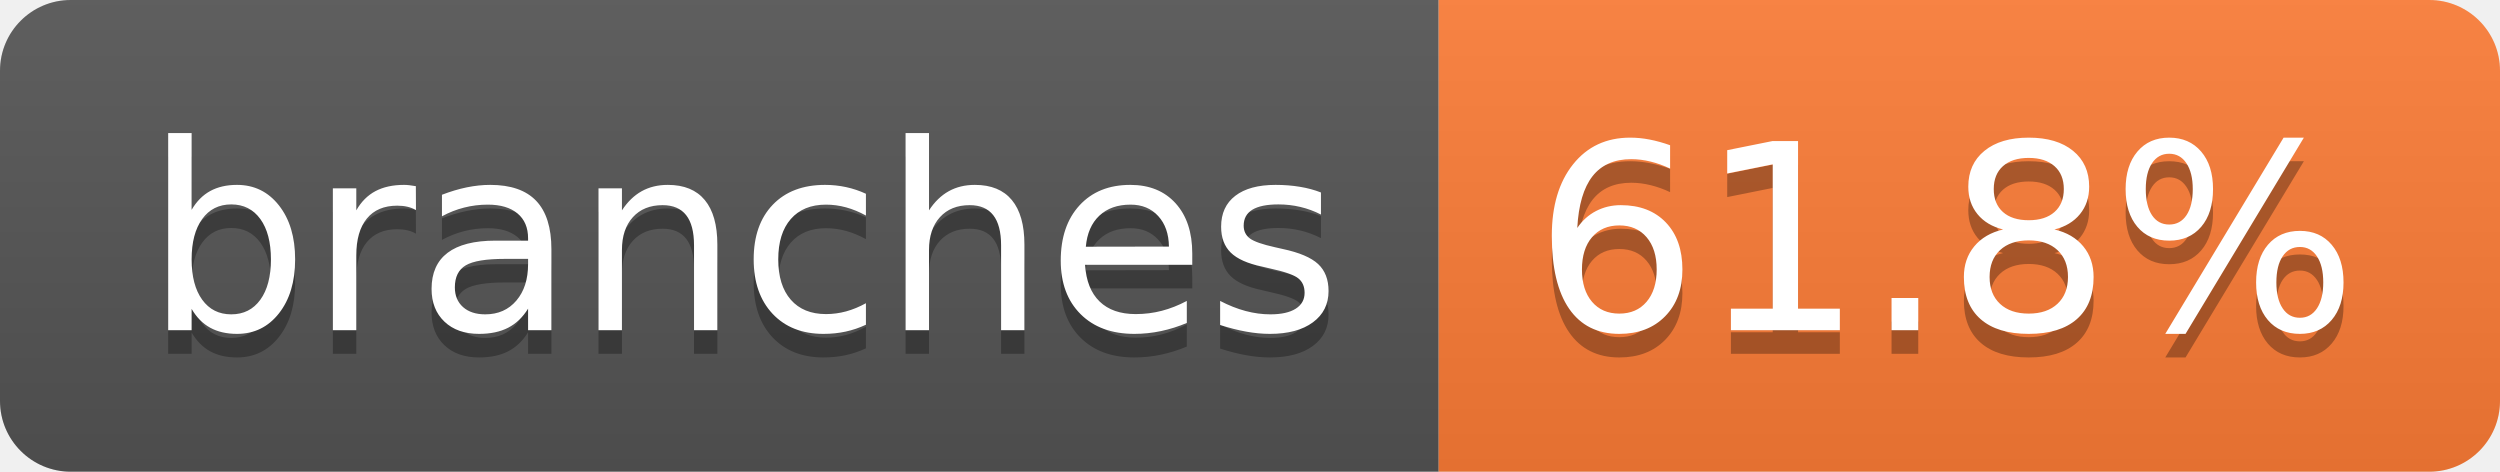
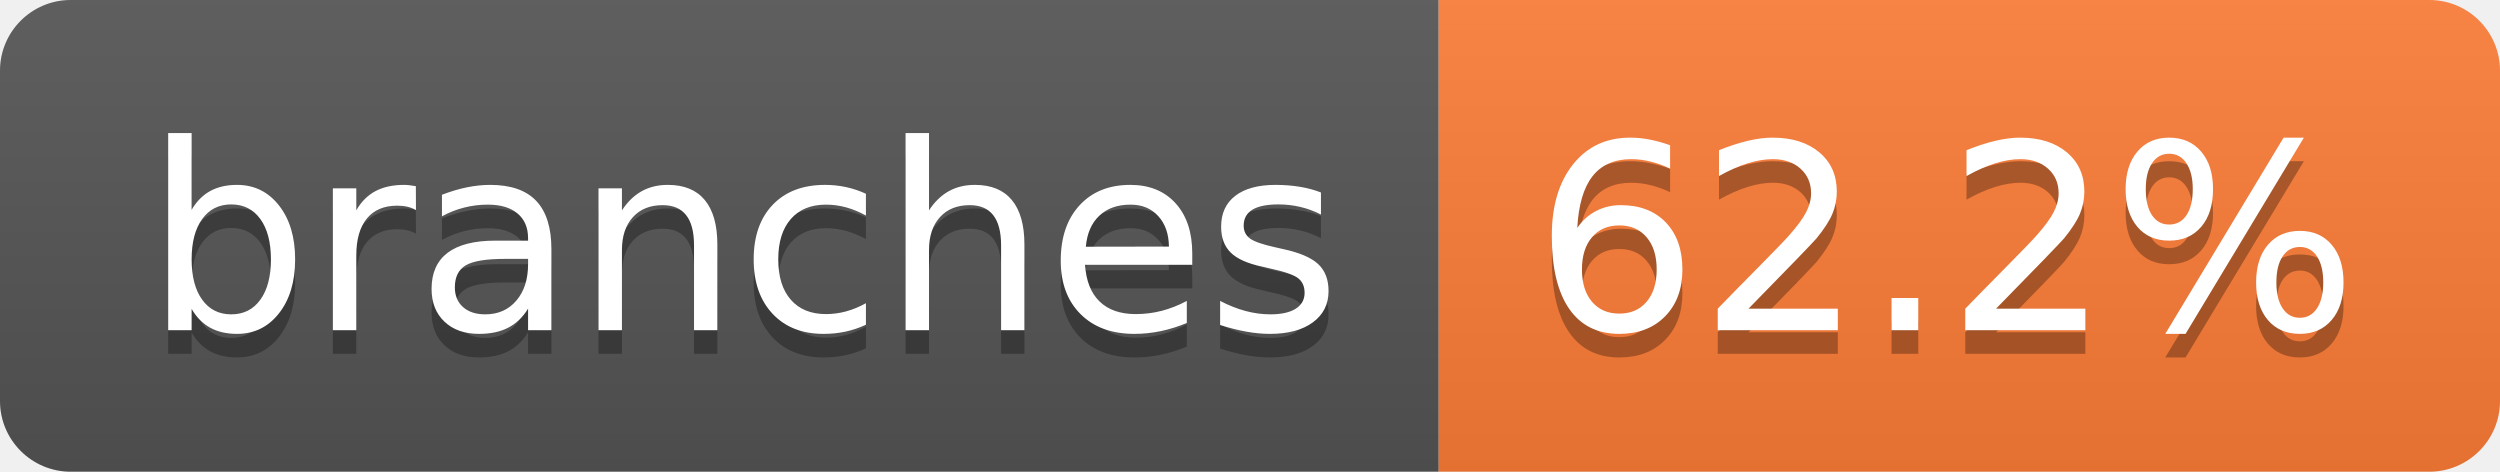
- <svg xmlns="http://www.w3.org/2000/svg" width="106" height="20" role="img" aria-label="branches: 61.8%">
+ <svg xmlns="http://www.w3.org/2000/svg" width="106" height="20" role="img" aria-label="branches: 62.2%">
  <linearGradient id="s" x2="0" y2="100%">
    <stop offset="0" stop-color="#bbb" stop-opacity=".1" />
    <stop offset="1" stop-opacity=".1" />
  </linearGradient>
  <clipPath id="r">
    <rect width="106" height="20" rx="3" fill="#fff" />
  </clipPath>
  <g clip-path="url(#r)">
    <rect width="61" height="20" fill="#555" />
    <rect x="61" width="45" height="20" fill="#fe7d37" />
    <rect width="106" height="20" fill="url(#s)" />
  </g>
  <g fill="#fff" text-anchor="middle" font-family="Verdana,Geneva,DejaVu Sans,sans-serif" text-rendering="geometricPrecision" font-size="110">
    <text aria-hidden="true" x="315" y="150" fill="#010101" fill-opacity=".3" transform="scale(.1)" textLength="507">branches</text>
    <text x="315" y="140" transform="scale(.1)" fill="#fff" textLength="507">branches</text>
-     <text aria-hidden="true" x="825" y="150" fill="#010101" fill-opacity=".3" transform="scale(.1)" textLength="350">61.8%</text>
-     <text x="825" y="140" transform="scale(.1)" fill="#fff" textLength="350">61.8%</text>
+     <text aria-hidden="true" x="825" y="150" fill="#010101" fill-opacity=".3" transform="scale(.1)" textLength="350">62.2%</text>
+     <text x="825" y="140" transform="scale(.1)" fill="#fff" textLength="350">62.2%</text>
  </g>
</svg>
